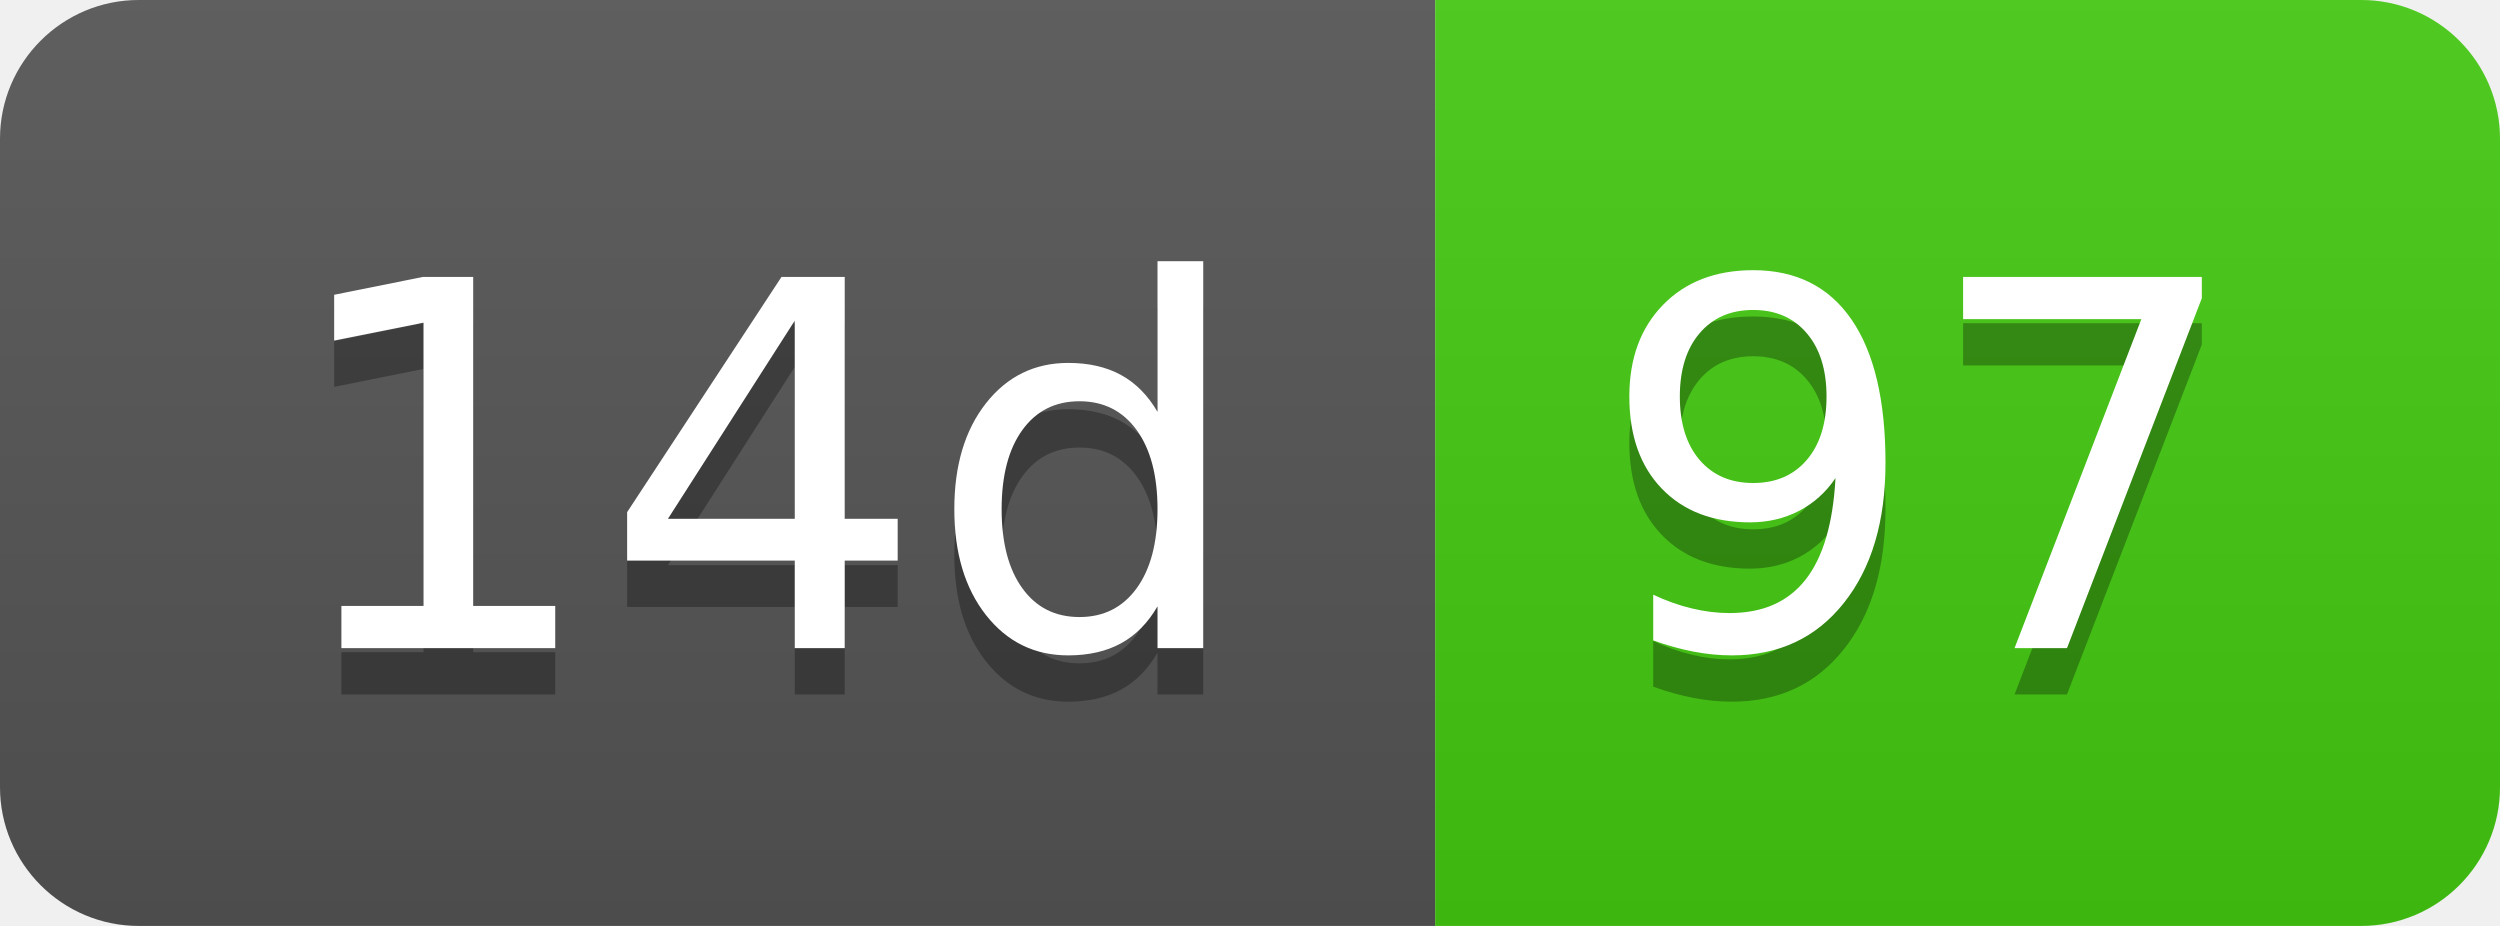
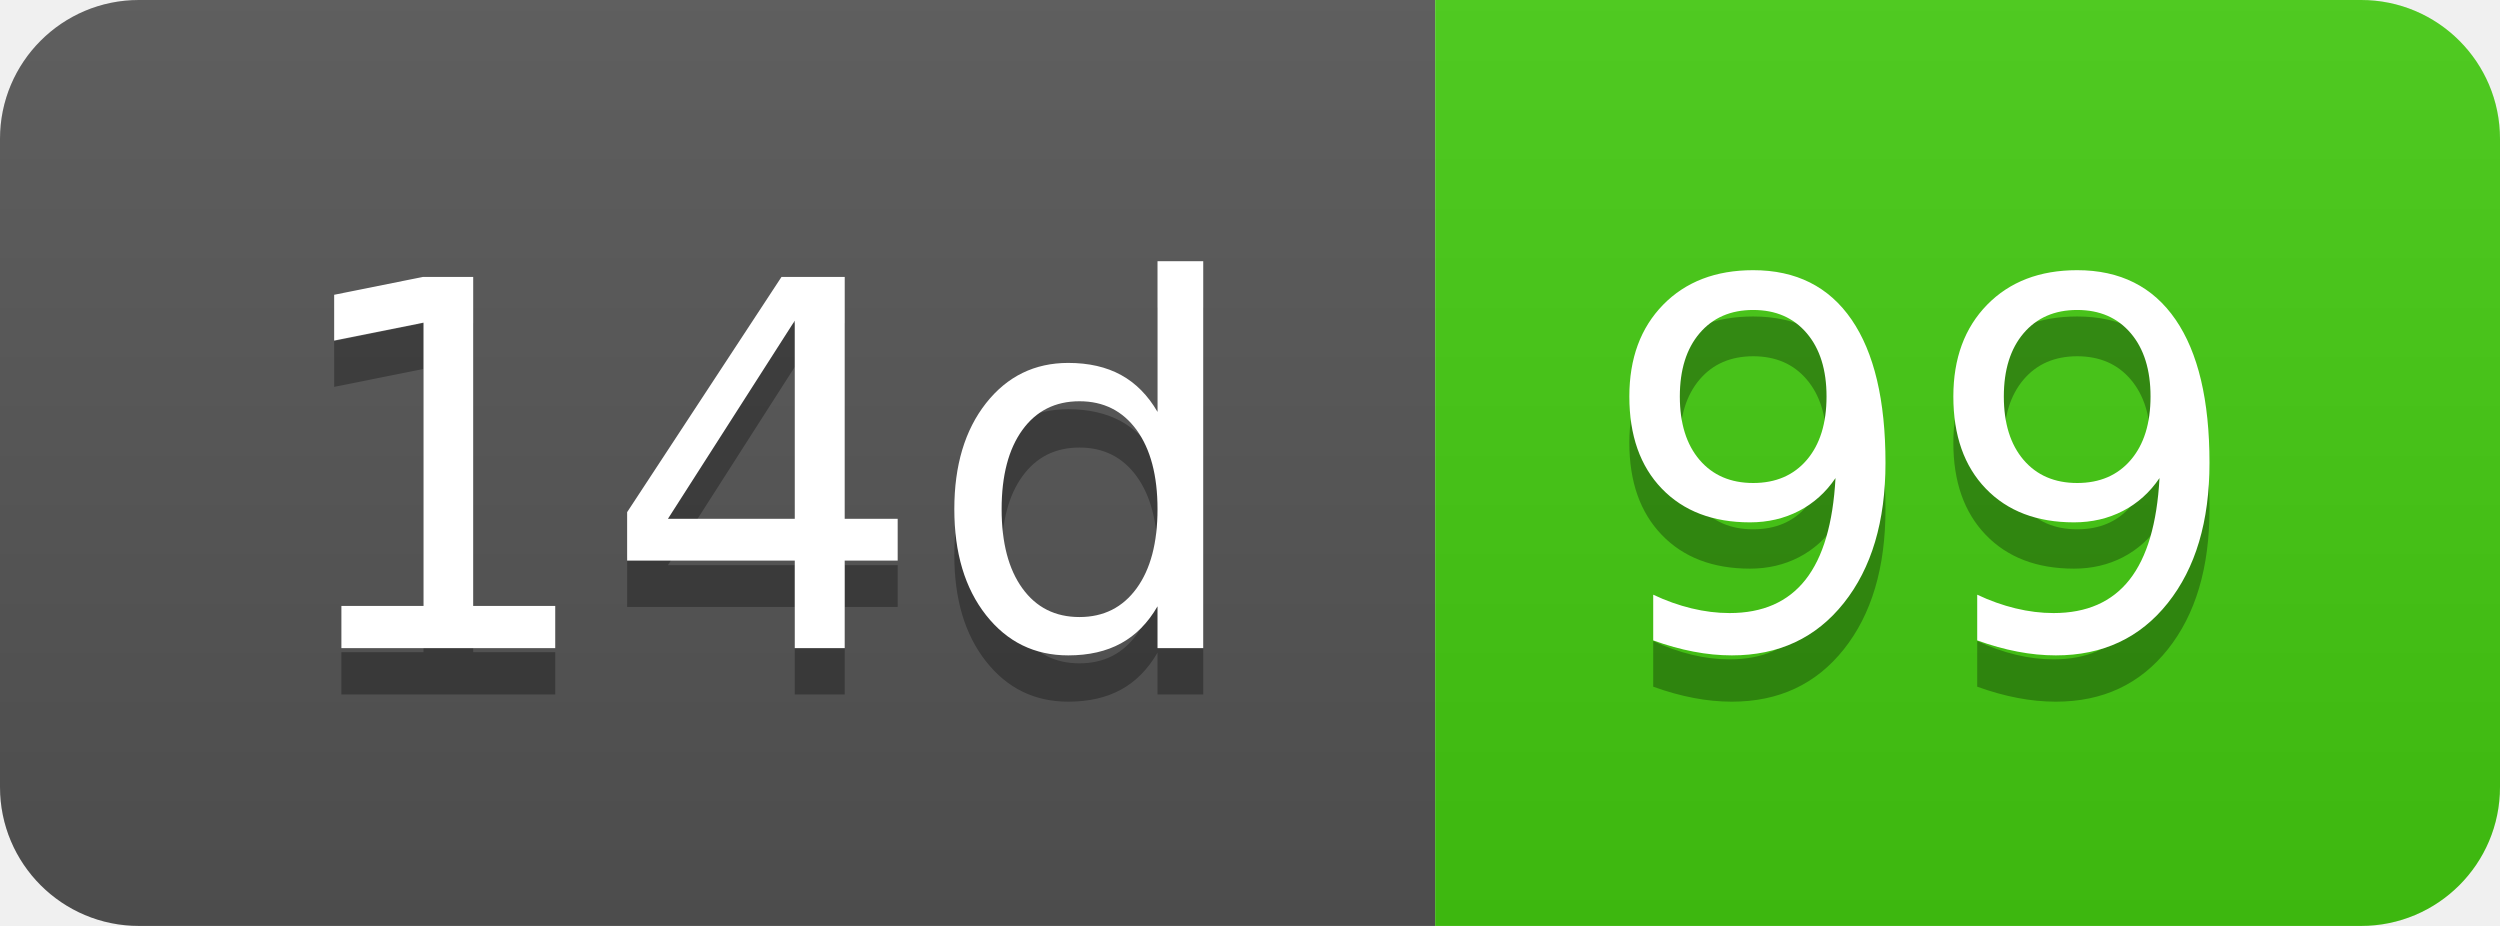
- <svg xmlns="http://www.w3.org/2000/svg" width="54" height="20" role="img" aria-label="14d: 97">
+ <svg xmlns="http://www.w3.org/2000/svg" width="54" height="20" role="img" aria-label="14d: 99">
  <linearGradient id="s" x2="0" y2="100%">
    <stop offset="0" stop-color="#bbb" stop-opacity=".1" />
    <stop offset="1" stop-opacity=".1" />
  </linearGradient>
  <clipPath id="r">
    <rect width="54" height="20" rx="3" fill="#fff" />
  </clipPath>
  <g clip-path="url(#r)">
    <rect width="31" height="20" fill="#555" />
    <rect x="31" width="23" height="20" fill="#4c1" />
    <rect width="54" height="20" fill="url(#s)" />
  </g>
  <g fill="#fff" text-anchor="middle" font-family="Verdana,Geneva,DejaVu Sans,sans-serif" text-rendering="geometricPrecision" font-size="110">
    <text aria-hidden="true" x="165" y="150" fill="#010101" fill-opacity=".3" transform="scale(.1)" textLength="210">14d</text>
    <text x="165" y="140" transform="scale(.1)" fill="#fff" textLength="210">14d</text>
-     <text aria-hidden="true" x="415" y="150" fill="#010101" fill-opacity=".3" transform="scale(.1)" textLength="130">97</text>
-     <text x="415" y="140" transform="scale(.1)" fill="#fff" textLength="130">97</text>
+     <text aria-hidden="true" x="415" y="150" fill="#010101" fill-opacity=".3" transform="scale(.1)" textLength="130">99</text>
+     <text x="415" y="140" transform="scale(.1)" fill="#fff" textLength="130">99</text>
  </g>
</svg>
